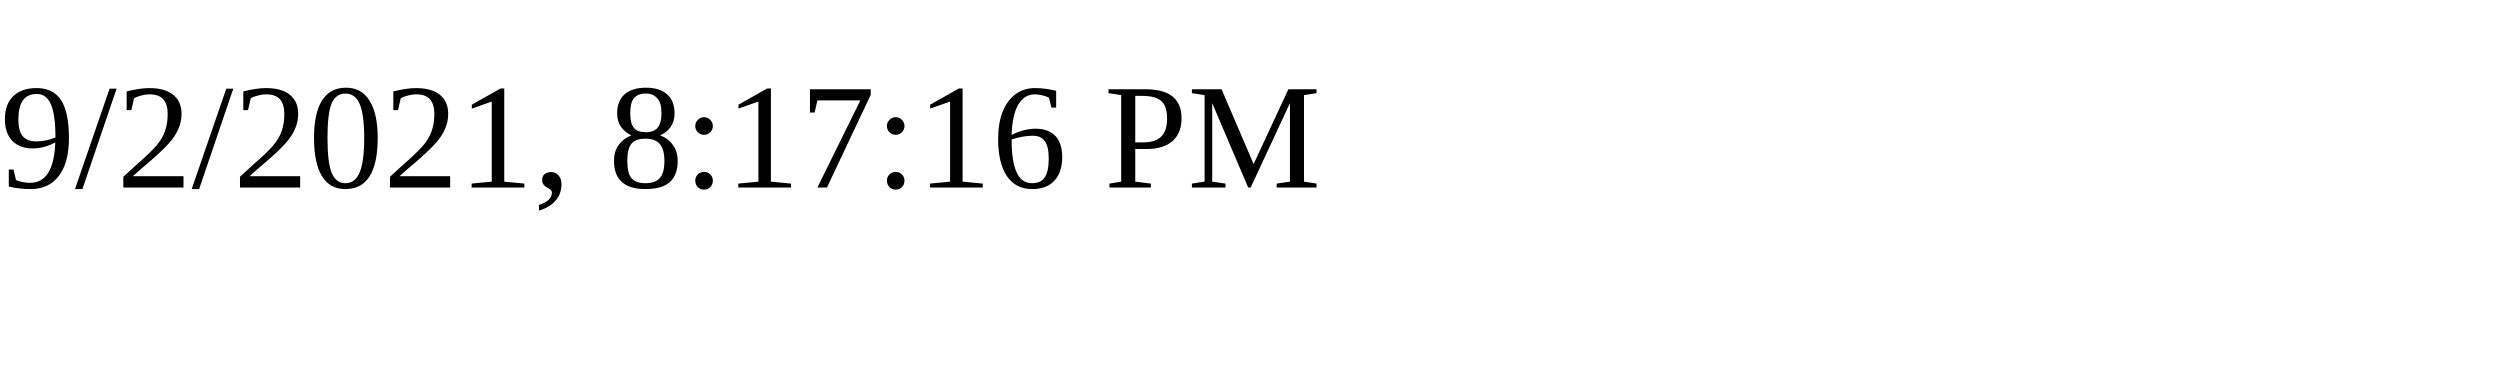
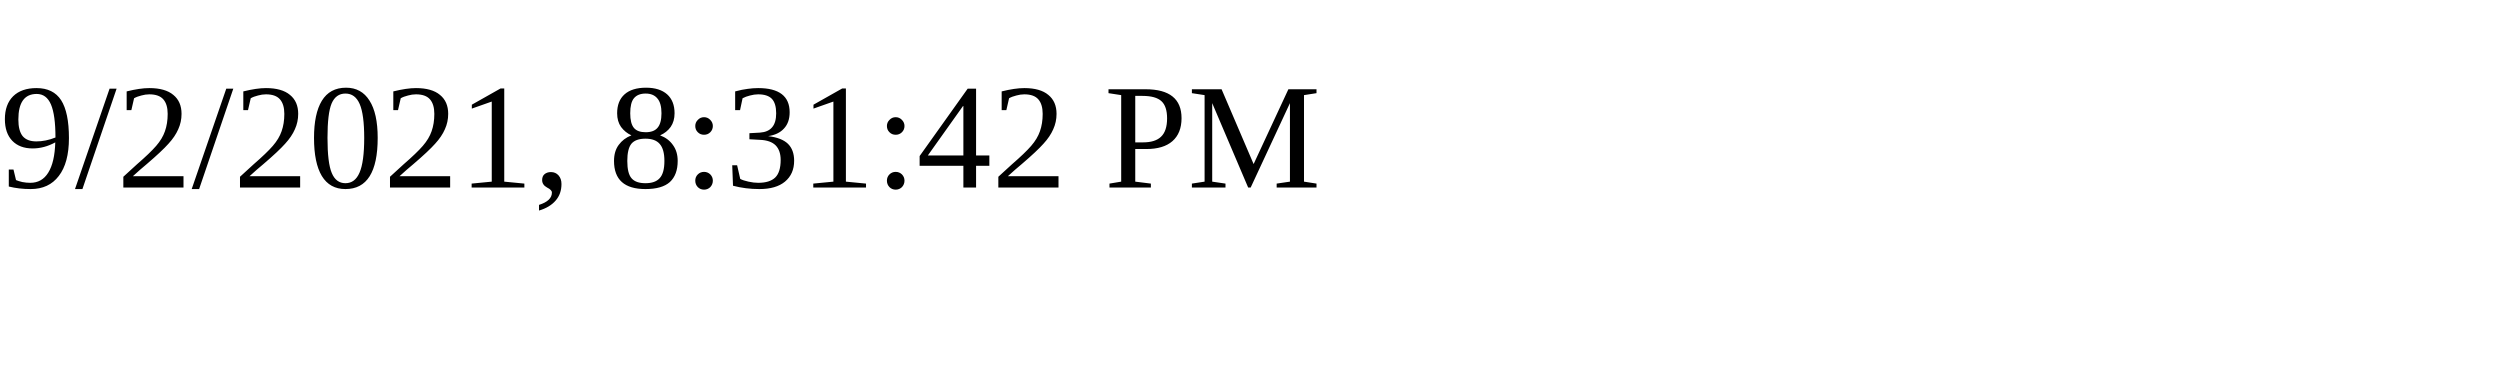
<svg xmlns="http://www.w3.org/2000/svg" height="30" width="200">
-   <text x="0" y="15">9/2/2021, 8:17:16 PM</text>
+   <text x="0" y="15">9/2/2021, 8:31:42 PM</text>
</svg>
